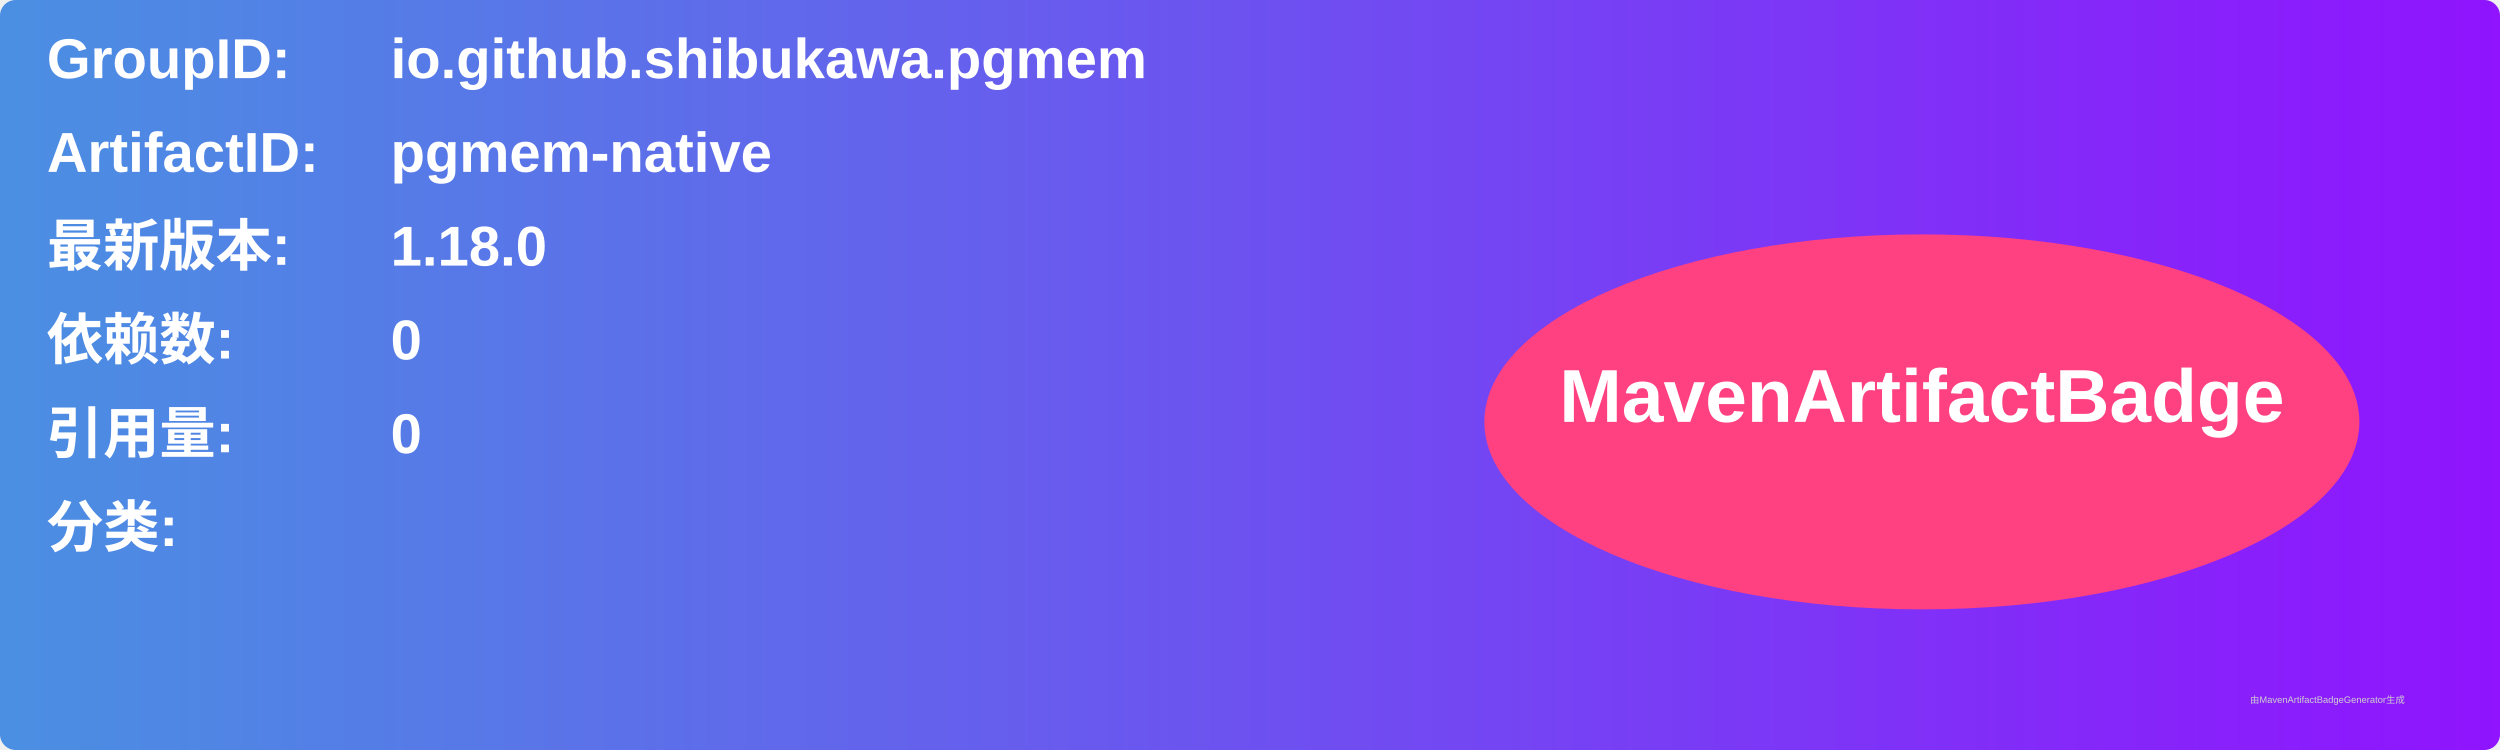
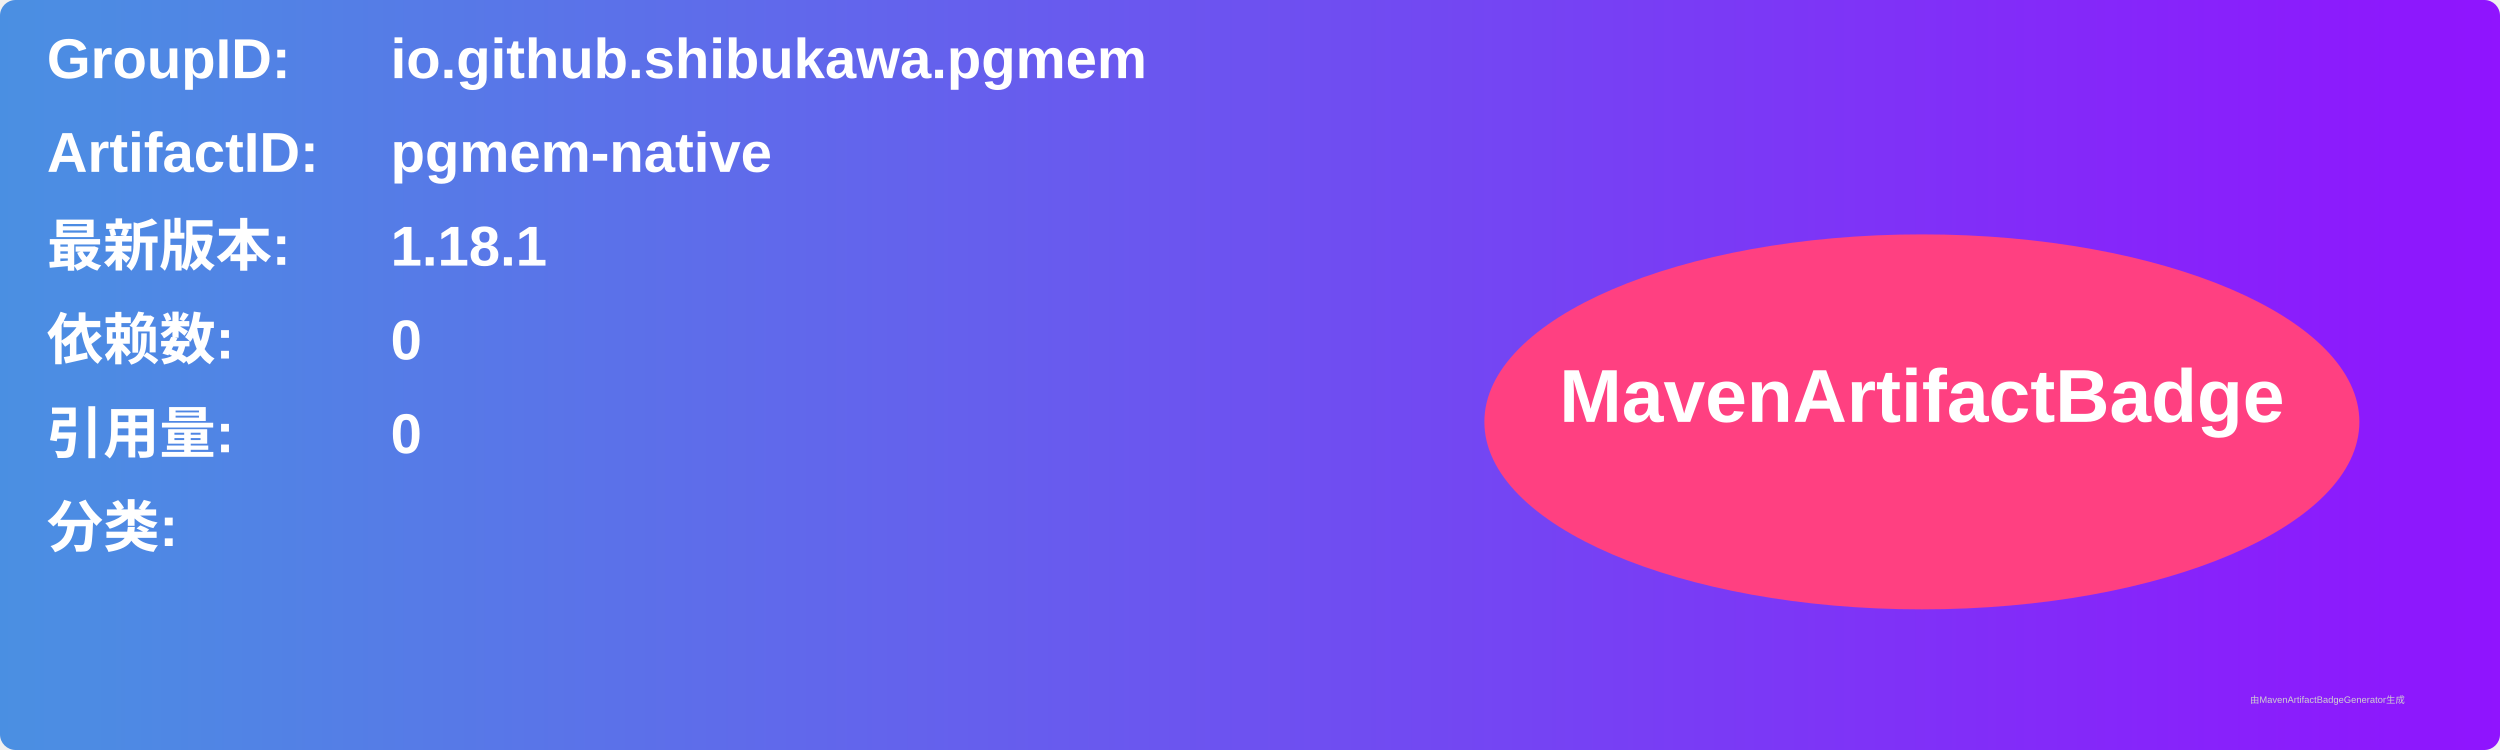
<svg xmlns="http://www.w3.org/2000/svg" width="800" height="240" viewBox="0 0 800 240">
  <linearGradient id="grad" x1="0%" y1="0%" x2="100%" y2="0%">
    <stop offset="0%" stop-color="#4a90e2" />
    <stop offset="100%" stop-color="#9013fe" />
  </linearGradient>
  <rect width="100%" height="100%" rx="5" ry="5" fill="url(#grad)" />
  <g transform="translate(15, 15)">
    <text x="0" y="10" font-family="Arial" font-size="18" fill="white" font-weight="bold" width="260">GroupID:</text>
    <text x="110" y="10" font-family="Arial" font-size="18" fill="white" font-weight="bold" width="460">io.github.shibukawa.pgmem</text>
    <text x="0" y="40" font-family="Arial" font-size="18" fill="white" font-weight="bold" width="260">ArtifactID:</text>
    <text x="110" y="40" font-family="Arial" font-size="18" fill="white" font-weight="bold" width="460">pgmem-native</text>
    <text x="0" y="70" font-family="Arial" font-size="18" fill="white" font-weight="bold">最新版本:</text>
    <text x="110" y="70" font-family="Arial" font-size="18" fill="white" font-weight="bold">
-       <tspan font-weight="bold">1.18.0</tspan>
+       <tspan font-weight="bold">1.18.1</tspan>
    </text>
    <text x="0" y="100" font-family="Arial" font-size="18" fill="white" font-weight="bold">依赖数: </text>
    <text x="110" y="100" font-family="Arial" font-size="18" fill="white">
      <tspan font-weight="bold">0</tspan>
    </text>
    <text x="0" y="130" font-family="Arial" font-size="18" fill="white" font-weight="bold">引用量: </text>
    <text x="110" y="130" font-family="Arial" font-size="18" fill="white">
      <tspan font-weight="bold">0</tspan>
    </text>
    <text x="0" y="160" font-family="Arial" font-size="18" fill="white" font-weight="bold">分类:</text>
    <text x="10" y="190" font-family="Arial" font-size="10" fill="white">
      <tspan font-weight="bold" />
    </text>
    <ellipse cx="600" cy="120" rx="140" ry="60" fill="#ff4081" />
    <text x="600" y="120" text-anchor="middle" font-family="Arial" font-size="24" fill="white" font-weight="bold">MavenArtifactBadge</text>
  </g>
  <text x="720" y="225" font-family="Arial" font-size="3" fill="#d0d0d0">由MavenArtifactBadgeGenerator生成</text>
</svg>
